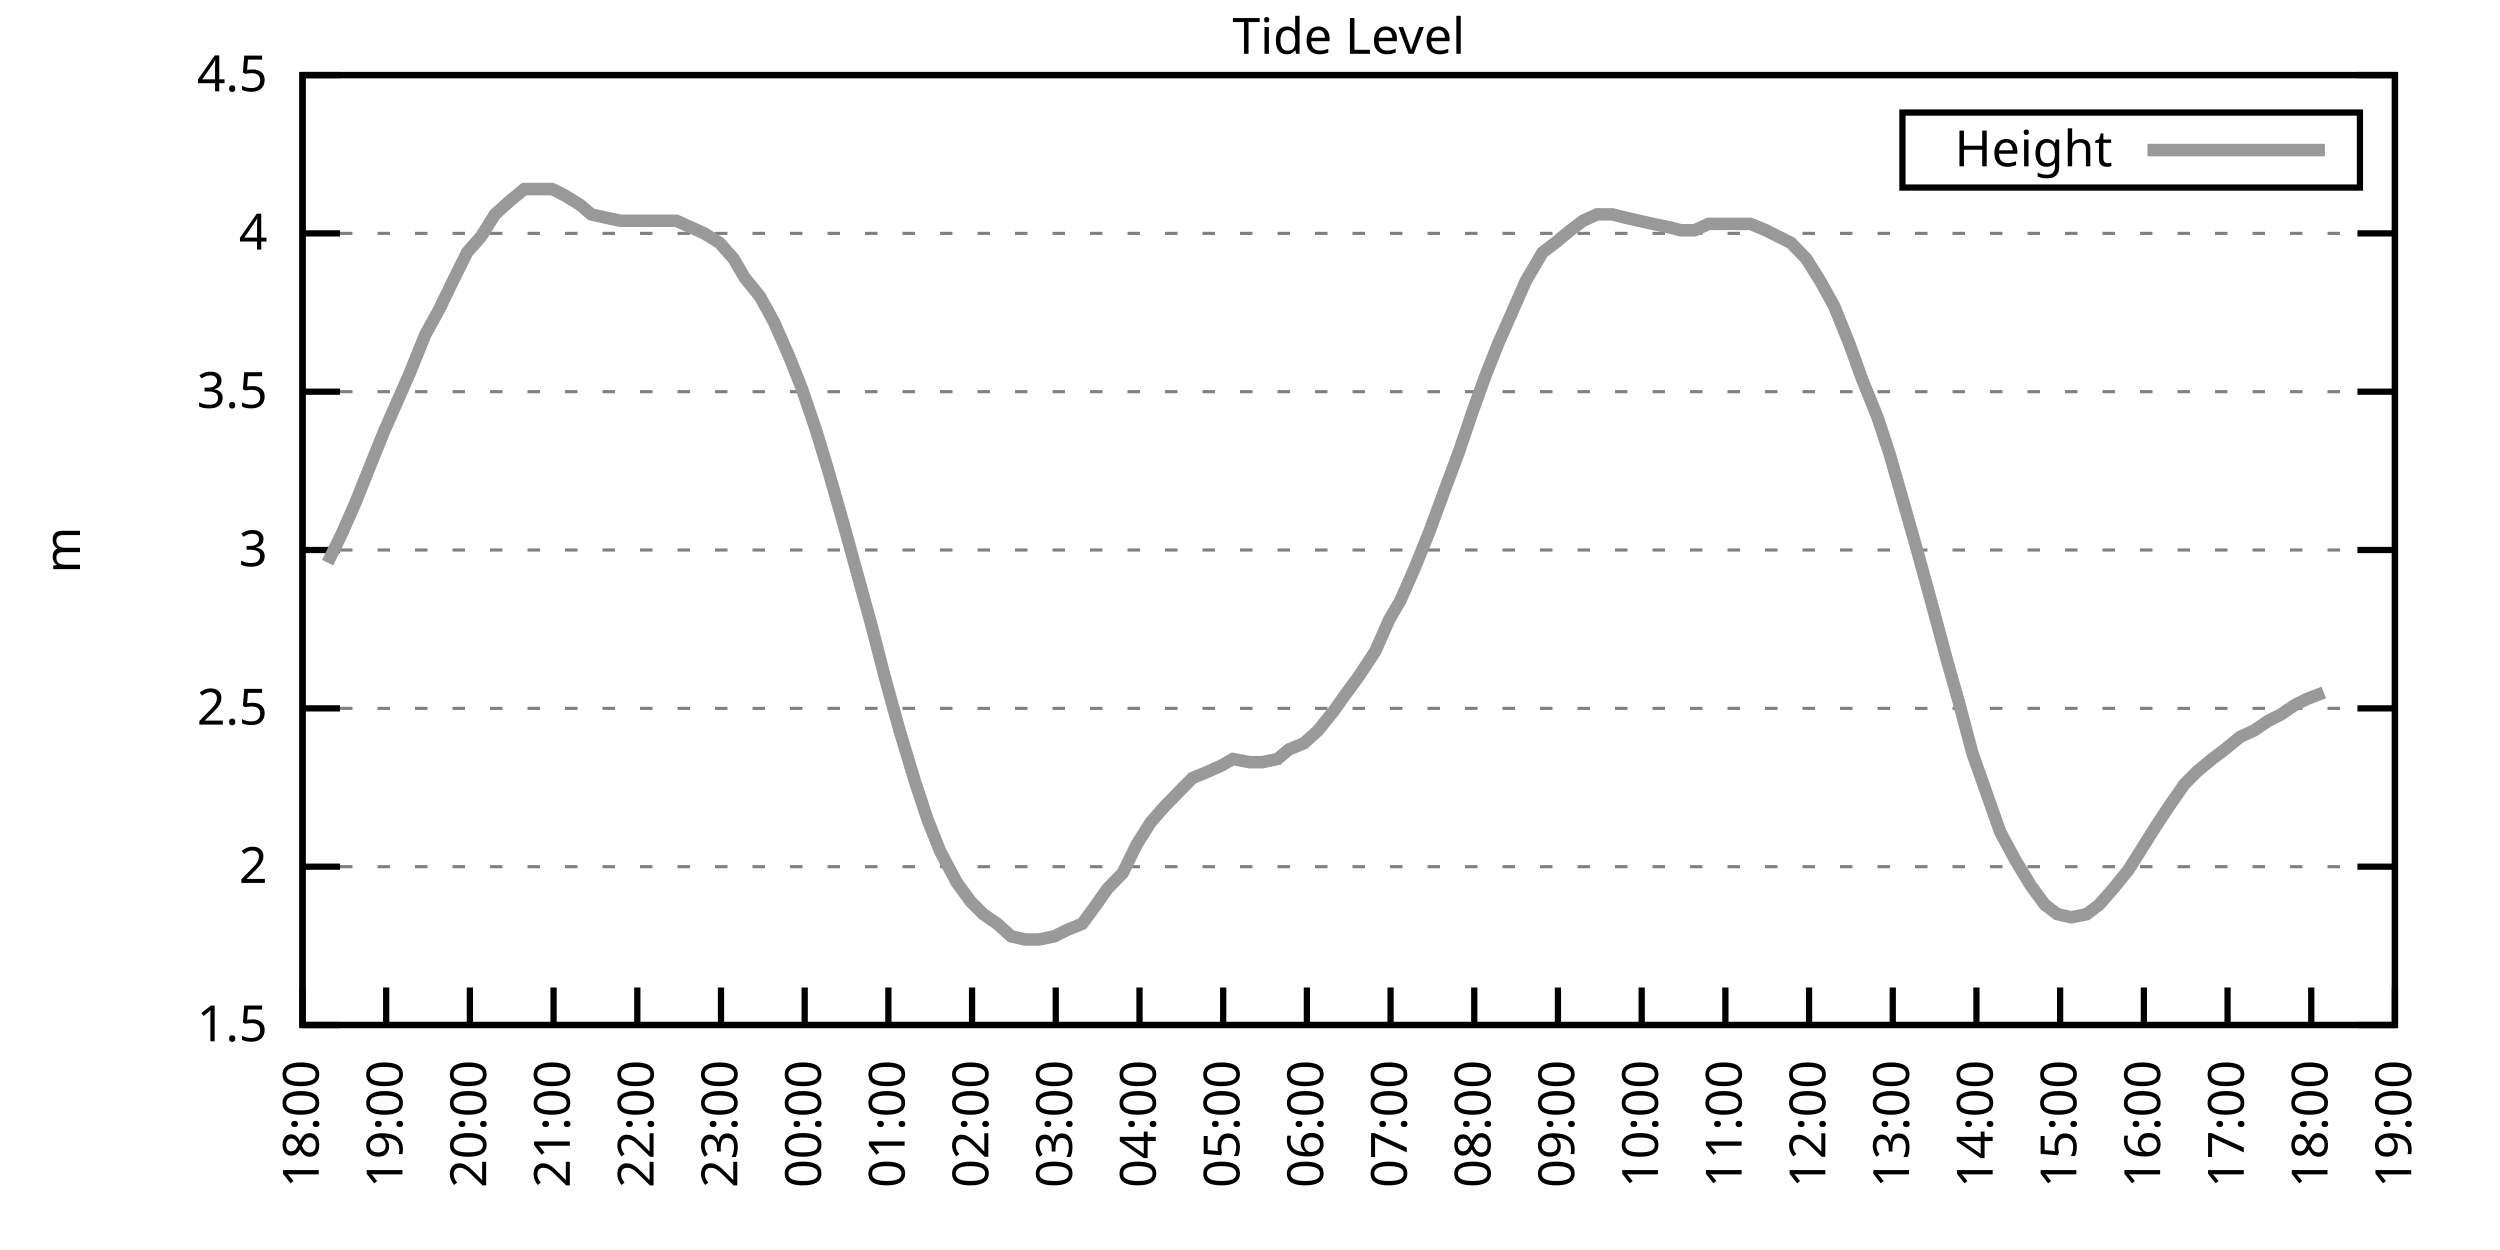
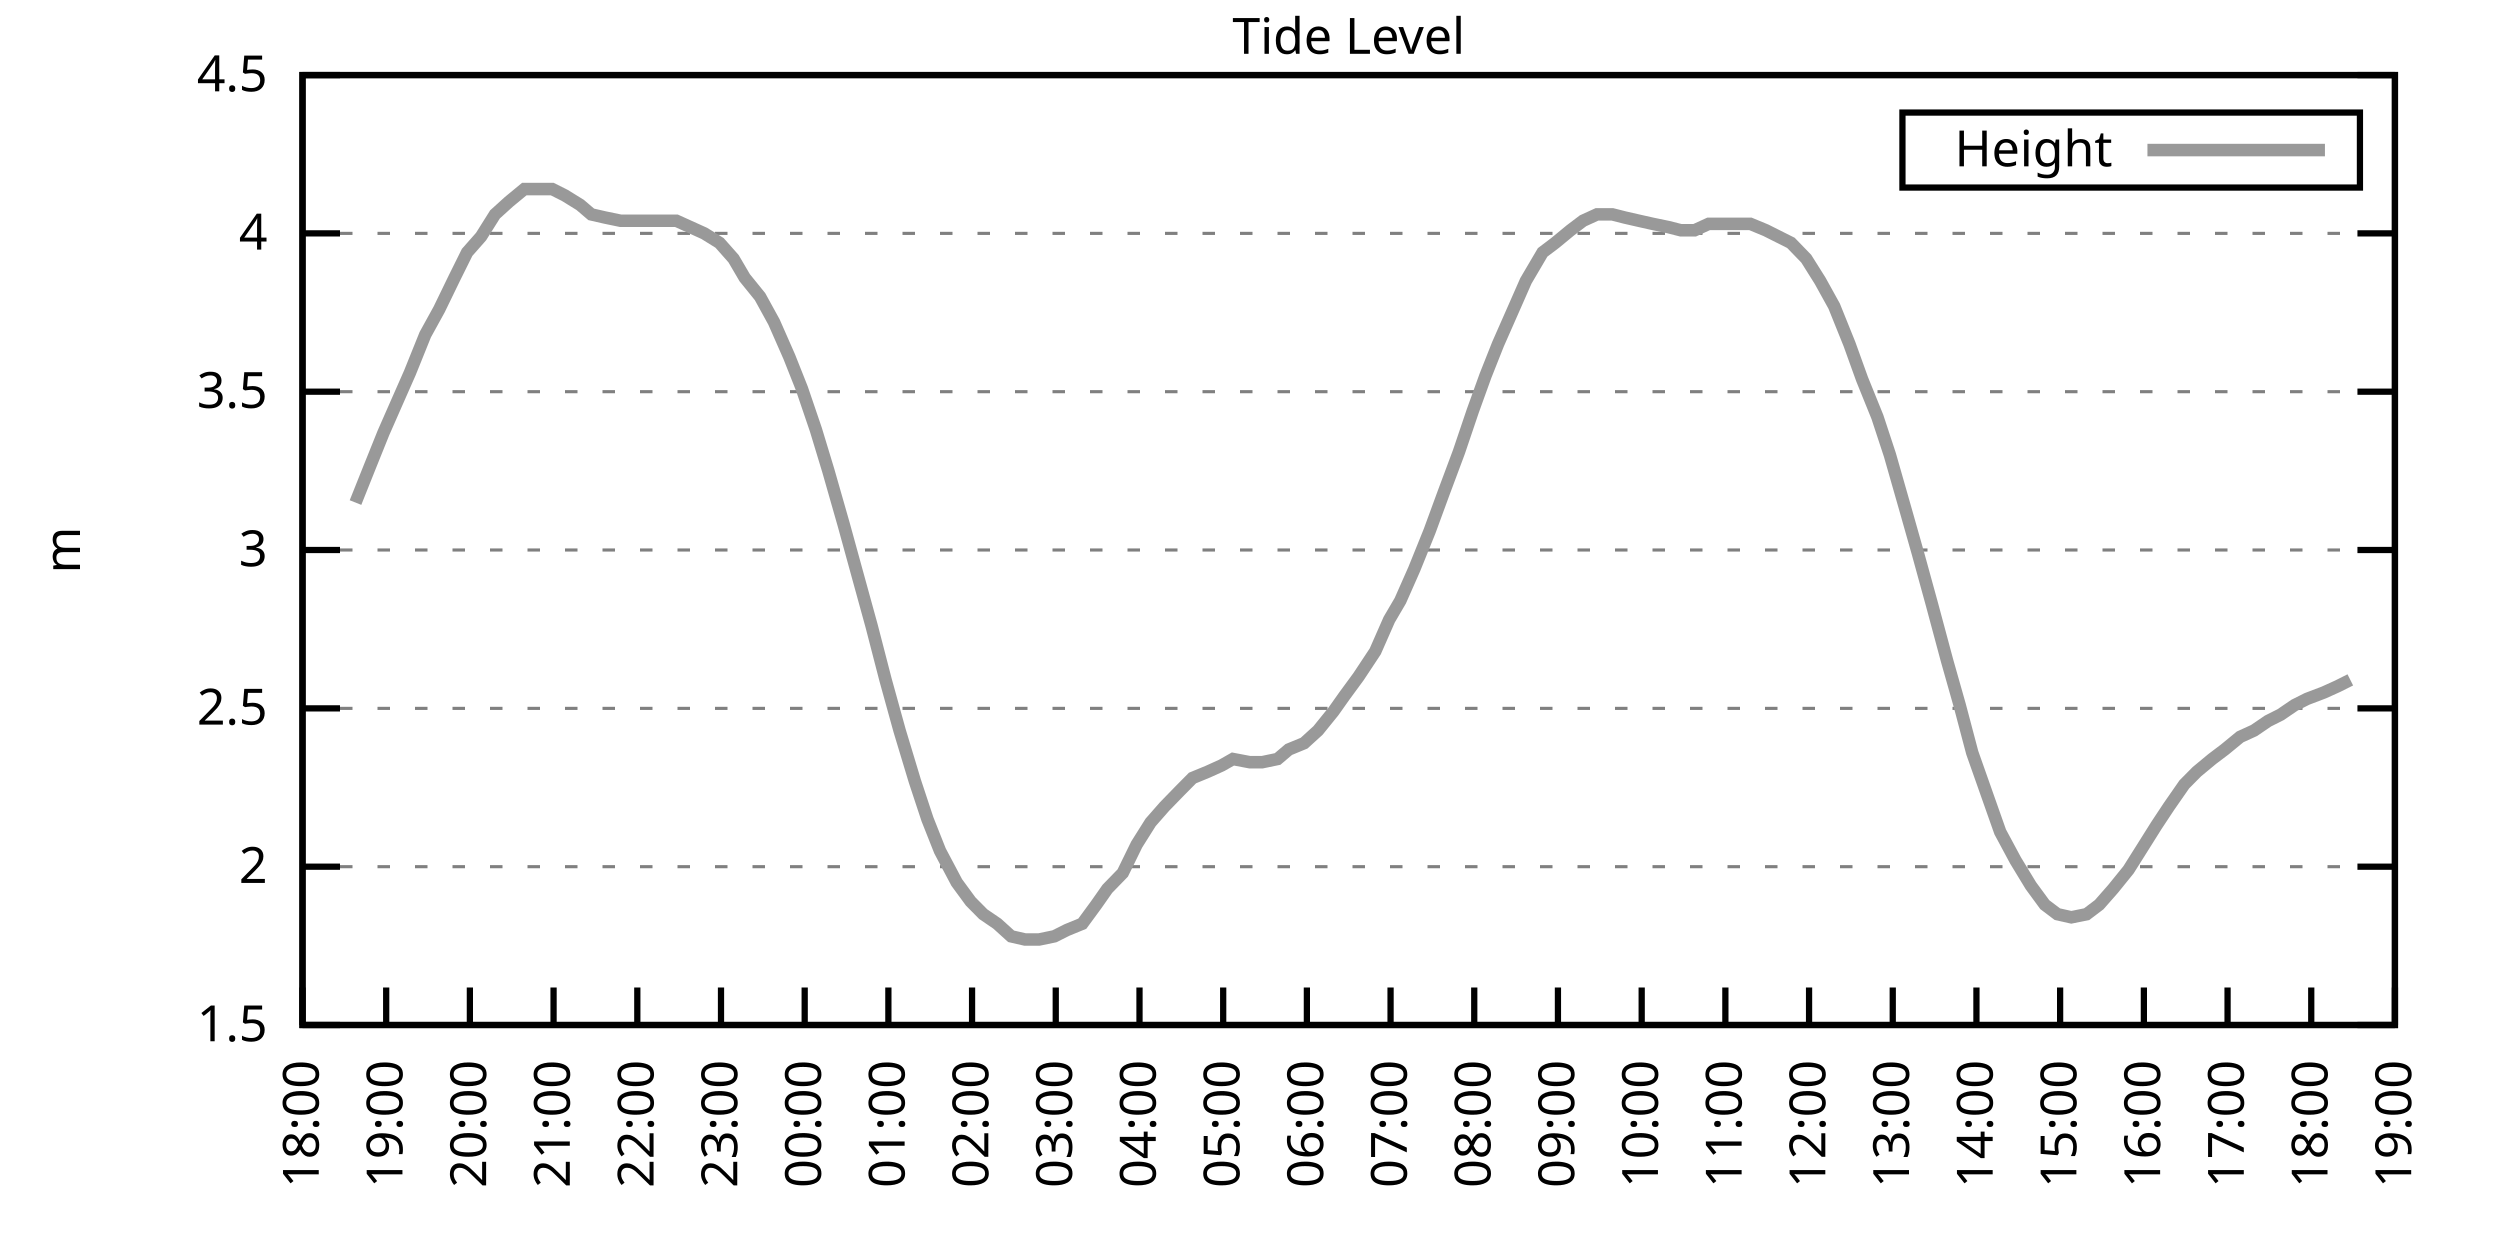
<svg xmlns="http://www.w3.org/2000/svg" xmlns:xlink="http://www.w3.org/1999/xlink" width="400" height="200" viewBox="0 0 400 200">
  <g id="gnuplot_canvas">
    <rect x="0" y="0" width="400" height="200" fill="none" />
    <defs>
      <circle id="gpDot" r="0.5" stroke-width="0.5" stroke="currentColor" />
      <path id="gpPt0" stroke-width="0.333" stroke="currentColor" d="M-1,0 h2 M0,-1 v2" />
      <path id="gpPt1" stroke-width="0.333" stroke="currentColor" d="M-1,-1 L1,1 M1,-1 L-1,1" />
      <path id="gpPt2" stroke-width="0.333" stroke="currentColor" d="M-1,0 L1,0 M0,-1 L0,1 M-1,-1 L1,1 M-1,1 L1,-1" />
      <rect id="gpPt3" stroke-width="0.333" stroke="currentColor" x="-1" y="-1" width="2" height="2" />
      <rect id="gpPt4" stroke-width="0.333" stroke="currentColor" fill="currentColor" x="-1" y="-1" width="2" height="2" />
      <circle id="gpPt5" stroke-width="0.333" stroke="currentColor" cx="0" cy="0" r="1" />
      <use xlink:href="#gpPt5" id="gpPt6" fill="currentColor" stroke="none" />
      <path id="gpPt7" stroke-width="0.333" stroke="currentColor" d="M0,-1.33 L-1.33,0.67 L1.33,0.67 z" />
      <use xlink:href="#gpPt7" id="gpPt8" fill="currentColor" stroke="none" />
      <use xlink:href="#gpPt7" id="gpPt9" stroke="currentColor" transform="rotate(180)" />
      <use xlink:href="#gpPt9" id="gpPt10" fill="currentColor" stroke="none" />
      <use xlink:href="#gpPt3" id="gpPt11" stroke="currentColor" transform="rotate(45)" />
      <use xlink:href="#gpPt11" id="gpPt12" fill="currentColor" stroke="none" />
      <path id="gpPt13" stroke-width="0.333" stroke="currentColor" d="M0,1.330 L1.265,0.411 L0.782,-1.067 L-0.782,-1.076 L-1.265,0.411 z" />
      <use xlink:href="#gpPt13" id="gpPt14" fill="currentColor" stroke="none" />
      <filter id="textbox" filterUnits="objectBoundingBox" x="0" y="0" height="1" width="1">
        <feFlood flood-color="white" flood-opacity="1" result="bgnd" />
        <feComposite in="SourceGraphic" in2="bgnd" operator="atop" />
      </filter>
      <filter id="greybox" filterUnits="objectBoundingBox" x="0" y="0" height="1" width="1">
        <feFlood flood-color="lightgrey" flood-opacity="1" result="grey" />
        <feComposite in="SourceGraphic" in2="grey" operator="atop" />
      </filter>
    </defs>
    <g fill="none" color="white" stroke="currentColor" stroke-width="1.00" stroke-linecap="butt" stroke-linejoin="miter">
</g>
    <g fill="none" color="black" stroke="currentColor" stroke-width="1.00" stroke-linecap="butt" stroke-linejoin="miter">
      <g stroke="none" shape-rendering="crispEdges">
        <polygon fill="rgb(255, 255, 255)" points="48.40,164.00 383.18,164.00 383.18,12.02 48.40,12.02 " />
      </g>
    </g>
    <g fill="none" color="black" stroke="currentColor" stroke-width="1.00" stroke-linecap="butt" stroke-linejoin="miter">
</g>
    <g fill="none" color="black" stroke="black" stroke-width="0.50" stroke-linecap="butt" stroke-linejoin="miter">
</g>
    <g fill="none" color="gray" stroke="currentColor" stroke-width="0.50" stroke-linecap="butt" stroke-linejoin="miter">
      <path stroke="gray" stroke-dasharray="2,4" class="gridline" d="M48.40,164.00 L383.19,164.00  " />
    </g>
    <g fill="none" color="gray" stroke="gray" stroke-width="1.00" stroke-linecap="butt" stroke-linejoin="miter">
</g>
    <g fill="none" color="black" stroke="currentColor" stroke-width="1.00" stroke-linecap="butt" stroke-linejoin="miter">
      <path stroke="black" d="M48.40,164.00 L54.40,164.00 M383.19,164.00 L377.19,164.00  " />
      <g transform="translate(42.80,166.60)" stroke="none" fill="black" font-family="Sans" font-size="8.00" text-anchor="end">
        <text>
          <tspan font-family="Sans"> 1.5</tspan>
        </text>
      </g>
    </g>
    <g fill="none" color="black" stroke="currentColor" stroke-width="1.00" stroke-linecap="butt" stroke-linejoin="miter">
</g>
    <g fill="none" color="black" stroke="black" stroke-width="0.50" stroke-linecap="butt" stroke-linejoin="miter">
</g>
    <g fill="none" color="gray" stroke="currentColor" stroke-width="0.50" stroke-linecap="butt" stroke-linejoin="miter">
      <path stroke="gray" stroke-dasharray="2,4" class="gridline" d="M48.40,138.67 L383.19,138.67  " />
    </g>
    <g fill="none" color="gray" stroke="gray" stroke-width="1.00" stroke-linecap="butt" stroke-linejoin="miter">
</g>
    <g fill="none" color="black" stroke="currentColor" stroke-width="1.00" stroke-linecap="butt" stroke-linejoin="miter">
      <path stroke="black" d="M48.40,138.67 L54.40,138.67 M383.19,138.67 L377.19,138.67  " />
      <g transform="translate(42.80,141.27)" stroke="none" fill="black" font-family="Sans" font-size="8.00" text-anchor="end">
        <text>
          <tspan font-family="Sans"> 2</tspan>
        </text>
      </g>
    </g>
    <g fill="none" color="black" stroke="currentColor" stroke-width="1.00" stroke-linecap="butt" stroke-linejoin="miter">
</g>
    <g fill="none" color="black" stroke="black" stroke-width="0.50" stroke-linecap="butt" stroke-linejoin="miter">
</g>
    <g fill="none" color="gray" stroke="currentColor" stroke-width="0.50" stroke-linecap="butt" stroke-linejoin="miter">
      <path stroke="gray" stroke-dasharray="2,4" class="gridline" d="M48.40,113.34 L383.19,113.34  " />
    </g>
    <g fill="none" color="gray" stroke="gray" stroke-width="1.00" stroke-linecap="butt" stroke-linejoin="miter">
</g>
    <g fill="none" color="black" stroke="currentColor" stroke-width="1.00" stroke-linecap="butt" stroke-linejoin="miter">
      <path stroke="black" d="M48.40,113.34 L54.40,113.34 M383.19,113.34 L377.19,113.34  " />
      <g transform="translate(42.80,115.94)" stroke="none" fill="black" font-family="Sans" font-size="8.00" text-anchor="end">
        <text>
          <tspan font-family="Sans"> 2.5</tspan>
        </text>
      </g>
    </g>
    <g fill="none" color="black" stroke="currentColor" stroke-width="1.00" stroke-linecap="butt" stroke-linejoin="miter">
</g>
    <g fill="none" color="black" stroke="black" stroke-width="0.50" stroke-linecap="butt" stroke-linejoin="miter">
</g>
    <g fill="none" color="gray" stroke="currentColor" stroke-width="0.50" stroke-linecap="butt" stroke-linejoin="miter">
      <path stroke="gray" stroke-dasharray="2,4" class="gridline" d="M48.40,88.00 L383.19,88.00  " />
    </g>
    <g fill="none" color="gray" stroke="gray" stroke-width="1.00" stroke-linecap="butt" stroke-linejoin="miter">
</g>
    <g fill="none" color="black" stroke="currentColor" stroke-width="1.00" stroke-linecap="butt" stroke-linejoin="miter">
      <path stroke="black" d="M48.40,88.00 L54.40,88.00 M383.19,88.00 L377.19,88.00  " />
      <g transform="translate(42.80,90.60)" stroke="none" fill="black" font-family="Sans" font-size="8.00" text-anchor="end">
        <text>
          <tspan font-family="Sans"> 3</tspan>
        </text>
      </g>
    </g>
    <g fill="none" color="black" stroke="currentColor" stroke-width="1.00" stroke-linecap="butt" stroke-linejoin="miter">
</g>
    <g fill="none" color="black" stroke="black" stroke-width="0.50" stroke-linecap="butt" stroke-linejoin="miter">
</g>
    <g fill="none" color="gray" stroke="currentColor" stroke-width="0.50" stroke-linecap="butt" stroke-linejoin="miter">
      <path stroke="gray" stroke-dasharray="2,4" class="gridline" d="M48.40,62.67 L383.19,62.67  " />
    </g>
    <g fill="none" color="gray" stroke="gray" stroke-width="1.00" stroke-linecap="butt" stroke-linejoin="miter">
</g>
    <g fill="none" color="black" stroke="currentColor" stroke-width="1.00" stroke-linecap="butt" stroke-linejoin="miter">
      <path stroke="black" d="M48.40,62.67 L54.40,62.67 M383.19,62.67 L377.19,62.67  " />
      <g transform="translate(42.80,65.27)" stroke="none" fill="black" font-family="Sans" font-size="8.00" text-anchor="end">
        <text>
          <tspan font-family="Sans"> 3.5</tspan>
        </text>
      </g>
    </g>
    <g fill="none" color="black" stroke="currentColor" stroke-width="1.00" stroke-linecap="butt" stroke-linejoin="miter">
</g>
    <g fill="none" color="black" stroke="black" stroke-width="0.50" stroke-linecap="butt" stroke-linejoin="miter">
</g>
    <g fill="none" color="gray" stroke="currentColor" stroke-width="0.50" stroke-linecap="butt" stroke-linejoin="miter">
      <path stroke="gray" stroke-dasharray="2,4" class="gridline" d="M48.40,37.34 L383.19,37.34  " />
    </g>
    <g fill="none" color="gray" stroke="gray" stroke-width="1.00" stroke-linecap="butt" stroke-linejoin="miter">
</g>
    <g fill="none" color="black" stroke="currentColor" stroke-width="1.00" stroke-linecap="butt" stroke-linejoin="miter">
      <path stroke="black" d="M48.40,37.34 L54.40,37.34 M383.19,37.34 L377.19,37.34  " />
      <g transform="translate(42.80,39.94)" stroke="none" fill="black" font-family="Sans" font-size="8.00" text-anchor="end">
        <text>
          <tspan font-family="Sans"> 4</tspan>
        </text>
      </g>
    </g>
    <g fill="none" color="black" stroke="currentColor" stroke-width="1.00" stroke-linecap="butt" stroke-linejoin="miter">
</g>
    <g fill="none" color="black" stroke="black" stroke-width="0.50" stroke-linecap="butt" stroke-linejoin="miter">
</g>
    <g fill="none" color="gray" stroke="currentColor" stroke-width="0.50" stroke-linecap="butt" stroke-linejoin="miter">
      <path stroke="gray" stroke-dasharray="2,4" class="gridline" d="M48.40,12.01 L383.19,12.01  " />
    </g>
    <g fill="none" color="gray" stroke="gray" stroke-width="1.00" stroke-linecap="butt" stroke-linejoin="miter">
</g>
    <g fill="none" color="black" stroke="currentColor" stroke-width="1.00" stroke-linecap="butt" stroke-linejoin="miter">
      <path stroke="black" d="M48.40,12.01 L54.40,12.01 M383.19,12.01 L377.19,12.01  " />
      <g transform="translate(42.80,14.61)" stroke="none" fill="black" font-family="Sans" font-size="8.00" text-anchor="end">
        <text>
          <tspan font-family="Sans"> 4.5</tspan>
        </text>
      </g>
    </g>
    <g fill="none" color="black" stroke="currentColor" stroke-width="1.00" stroke-linecap="butt" stroke-linejoin="miter">
      <path stroke="black" d="M48.40,164.00 L48.40,158.00  " />
      <g transform="translate(51.00,169.60) rotate(270.00)" stroke="none" fill="black" font-family="Sans" font-size="8.00" text-anchor="end">
        <text>
          <tspan font-family="Sans">18:00</tspan>
        </text>
      </g>
    </g>
    <g fill="none" color="black" stroke="currentColor" stroke-width="1.00" stroke-linecap="butt" stroke-linejoin="miter">
      <path stroke="black" d="M61.79,164.00 L61.79,158.00  " />
      <g transform="translate(64.39,169.60) rotate(270.00)" stroke="none" fill="black" font-family="Sans" font-size="8.00" text-anchor="end">
        <text>
          <tspan font-family="Sans">19:00</tspan>
        </text>
      </g>
    </g>
    <g fill="none" color="black" stroke="currentColor" stroke-width="1.00" stroke-linecap="butt" stroke-linejoin="miter">
      <path stroke="black" d="M75.18,164.00 L75.18,158.00  " />
      <g transform="translate(77.78,169.60) rotate(270.00)" stroke="none" fill="black" font-family="Sans" font-size="8.00" text-anchor="end">
        <text>
          <tspan font-family="Sans">20:00</tspan>
        </text>
      </g>
    </g>
    <g fill="none" color="black" stroke="currentColor" stroke-width="1.00" stroke-linecap="butt" stroke-linejoin="miter">
      <path stroke="black" d="M88.57,164.00 L88.57,158.00  " />
      <g transform="translate(91.17,169.60) rotate(270.00)" stroke="none" fill="black" font-family="Sans" font-size="8.00" text-anchor="end">
        <text>
          <tspan font-family="Sans">21:00</tspan>
        </text>
      </g>
    </g>
    <g fill="none" color="black" stroke="currentColor" stroke-width="1.00" stroke-linecap="butt" stroke-linejoin="miter">
      <path stroke="black" d="M101.97,164.00 L101.97,158.00  " />
      <g transform="translate(104.57,169.60) rotate(270.00)" stroke="none" fill="black" font-family="Sans" font-size="8.00" text-anchor="end">
        <text>
          <tspan font-family="Sans">22:00</tspan>
        </text>
      </g>
    </g>
    <g fill="none" color="black" stroke="currentColor" stroke-width="1.00" stroke-linecap="butt" stroke-linejoin="miter">
      <path stroke="black" d="M115.36,164.00 L115.36,158.00  " />
      <g transform="translate(117.96,169.60) rotate(270.00)" stroke="none" fill="black" font-family="Sans" font-size="8.00" text-anchor="end">
        <text>
          <tspan font-family="Sans">23:00</tspan>
        </text>
      </g>
    </g>
    <g fill="none" color="black" stroke="currentColor" stroke-width="1.00" stroke-linecap="butt" stroke-linejoin="miter">
      <path stroke="black" d="M128.75,164.00 L128.75,158.00  " />
      <g transform="translate(131.35,169.60) rotate(270.00)" stroke="none" fill="black" font-family="Sans" font-size="8.00" text-anchor="end">
        <text>
          <tspan font-family="Sans">00:00</tspan>
        </text>
      </g>
    </g>
    <g fill="none" color="black" stroke="currentColor" stroke-width="1.00" stroke-linecap="butt" stroke-linejoin="miter">
      <path stroke="black" d="M142.14,164.00 L142.14,158.00  " />
      <g transform="translate(144.74,169.60) rotate(270.00)" stroke="none" fill="black" font-family="Sans" font-size="8.00" text-anchor="end">
        <text>
          <tspan font-family="Sans">01:00</tspan>
        </text>
      </g>
    </g>
    <g fill="none" color="black" stroke="currentColor" stroke-width="1.00" stroke-linecap="butt" stroke-linejoin="miter">
      <path stroke="black" d="M155.53,164.00 L155.53,158.00  " />
      <g transform="translate(158.13,169.60) rotate(270.00)" stroke="none" fill="black" font-family="Sans" font-size="8.00" text-anchor="end">
        <text>
          <tspan font-family="Sans">02:00</tspan>
        </text>
      </g>
    </g>
    <g fill="none" color="black" stroke="currentColor" stroke-width="1.00" stroke-linecap="butt" stroke-linejoin="miter">
      <path stroke="black" d="M168.92,164.00 L168.92,158.00  " />
      <g transform="translate(171.52,169.60) rotate(270.00)" stroke="none" fill="black" font-family="Sans" font-size="8.00" text-anchor="end">
        <text>
          <tspan font-family="Sans">03:00</tspan>
        </text>
      </g>
    </g>
    <g fill="none" color="black" stroke="currentColor" stroke-width="1.00" stroke-linecap="butt" stroke-linejoin="miter">
      <path stroke="black" d="M182.32,164.00 L182.32,158.00  " />
      <g transform="translate(184.92,169.60) rotate(270.00)" stroke="none" fill="black" font-family="Sans" font-size="8.00" text-anchor="end">
        <text>
          <tspan font-family="Sans">04:00</tspan>
        </text>
      </g>
    </g>
    <g fill="none" color="black" stroke="currentColor" stroke-width="1.00" stroke-linecap="butt" stroke-linejoin="miter">
      <path stroke="black" d="M195.71,164.00 L195.71,158.00  " />
      <g transform="translate(198.31,169.60) rotate(270.00)" stroke="none" fill="black" font-family="Sans" font-size="8.00" text-anchor="end">
        <text>
          <tspan font-family="Sans">05:00</tspan>
        </text>
      </g>
    </g>
    <g fill="none" color="black" stroke="currentColor" stroke-width="1.00" stroke-linecap="butt" stroke-linejoin="miter">
      <path stroke="black" d="M209.10,164.00 L209.10,158.00  " />
      <g transform="translate(211.70,169.60) rotate(270.00)" stroke="none" fill="black" font-family="Sans" font-size="8.00" text-anchor="end">
        <text>
          <tspan font-family="Sans">06:00</tspan>
        </text>
      </g>
    </g>
    <g fill="none" color="black" stroke="currentColor" stroke-width="1.00" stroke-linecap="butt" stroke-linejoin="miter">
      <path stroke="black" d="M222.49,164.00 L222.49,158.00  " />
      <g transform="translate(225.09,169.60) rotate(270.00)" stroke="none" fill="black" font-family="Sans" font-size="8.00" text-anchor="end">
        <text>
          <tspan font-family="Sans">07:00</tspan>
        </text>
      </g>
    </g>
    <g fill="none" color="black" stroke="currentColor" stroke-width="1.00" stroke-linecap="butt" stroke-linejoin="miter">
      <path stroke="black" d="M235.88,164.00 L235.88,158.00  " />
      <g transform="translate(238.48,169.60) rotate(270.00)" stroke="none" fill="black" font-family="Sans" font-size="8.00" text-anchor="end">
        <text>
          <tspan font-family="Sans">08:00</tspan>
        </text>
      </g>
    </g>
    <g fill="none" color="black" stroke="currentColor" stroke-width="1.00" stroke-linecap="butt" stroke-linejoin="miter">
      <path stroke="black" d="M249.27,164.00 L249.27,158.00  " />
      <g transform="translate(251.87,169.60) rotate(270.00)" stroke="none" fill="black" font-family="Sans" font-size="8.00" text-anchor="end">
        <text>
          <tspan font-family="Sans">09:00</tspan>
        </text>
      </g>
    </g>
    <g fill="none" color="black" stroke="currentColor" stroke-width="1.00" stroke-linecap="butt" stroke-linejoin="miter">
      <path stroke="black" d="M262.67,164.00 L262.67,158.00  " />
      <g transform="translate(265.27,169.60) rotate(270.00)" stroke="none" fill="black" font-family="Sans" font-size="8.00" text-anchor="end">
        <text>
          <tspan font-family="Sans">10:00</tspan>
        </text>
      </g>
    </g>
    <g fill="none" color="black" stroke="currentColor" stroke-width="1.00" stroke-linecap="butt" stroke-linejoin="miter">
      <path stroke="black" d="M276.06,164.00 L276.06,158.00  " />
      <g transform="translate(278.66,169.60) rotate(270.00)" stroke="none" fill="black" font-family="Sans" font-size="8.00" text-anchor="end">
        <text>
          <tspan font-family="Sans">11:00</tspan>
        </text>
      </g>
    </g>
    <g fill="none" color="black" stroke="currentColor" stroke-width="1.00" stroke-linecap="butt" stroke-linejoin="miter">
      <path stroke="black" d="M289.45,164.00 L289.45,158.00  " />
      <g transform="translate(292.05,169.60) rotate(270.00)" stroke="none" fill="black" font-family="Sans" font-size="8.00" text-anchor="end">
        <text>
          <tspan font-family="Sans">12:00</tspan>
        </text>
      </g>
    </g>
    <g fill="none" color="black" stroke="currentColor" stroke-width="1.00" stroke-linecap="butt" stroke-linejoin="miter">
      <path stroke="black" d="M302.84,164.00 L302.84,158.00  " />
      <g transform="translate(305.44,169.60) rotate(270.00)" stroke="none" fill="black" font-family="Sans" font-size="8.00" text-anchor="end">
        <text>
          <tspan font-family="Sans">13:00</tspan>
        </text>
      </g>
    </g>
    <g fill="none" color="black" stroke="currentColor" stroke-width="1.00" stroke-linecap="butt" stroke-linejoin="miter">
      <path stroke="black" d="M316.23,164.00 L316.23,158.00  " />
      <g transform="translate(318.83,169.60) rotate(270.00)" stroke="none" fill="black" font-family="Sans" font-size="8.00" text-anchor="end">
        <text>
          <tspan font-family="Sans">14:00</tspan>
        </text>
      </g>
    </g>
    <g fill="none" color="black" stroke="currentColor" stroke-width="1.00" stroke-linecap="butt" stroke-linejoin="miter">
      <path stroke="black" d="M329.62,164.00 L329.62,158.00  " />
      <g transform="translate(332.22,169.60) rotate(270.00)" stroke="none" fill="black" font-family="Sans" font-size="8.00" text-anchor="end">
        <text>
          <tspan font-family="Sans">15:00</tspan>
        </text>
      </g>
    </g>
    <g fill="none" color="black" stroke="currentColor" stroke-width="1.00" stroke-linecap="butt" stroke-linejoin="miter">
      <path stroke="black" d="M343.02,164.00 L343.02,158.00  " />
      <g transform="translate(345.62,169.60) rotate(270.00)" stroke="none" fill="black" font-family="Sans" font-size="8.00" text-anchor="end">
        <text>
          <tspan font-family="Sans">16:00</tspan>
        </text>
      </g>
    </g>
    <g fill="none" color="black" stroke="currentColor" stroke-width="1.00" stroke-linecap="butt" stroke-linejoin="miter">
      <path stroke="black" d="M356.41,164.00 L356.41,158.00  " />
      <g transform="translate(359.01,169.60) rotate(270.00)" stroke="none" fill="black" font-family="Sans" font-size="8.00" text-anchor="end">
        <text>
          <tspan font-family="Sans">17:00</tspan>
        </text>
      </g>
    </g>
    <g fill="none" color="black" stroke="currentColor" stroke-width="1.00" stroke-linecap="butt" stroke-linejoin="miter">
      <path stroke="black" d="M369.80,164.00 L369.80,158.00  " />
      <g transform="translate(372.40,169.60) rotate(270.00)" stroke="none" fill="black" font-family="Sans" font-size="8.00" text-anchor="end">
        <text>
          <tspan font-family="Sans">18:00</tspan>
        </text>
      </g>
    </g>
    <g fill="none" color="black" stroke="currentColor" stroke-width="1.00" stroke-linecap="butt" stroke-linejoin="miter">
      <path stroke="black" d="M383.19,164.00 L383.19,158.00  " />
      <g transform="translate(385.79,169.60) rotate(270.00)" stroke="none" fill="black" font-family="Sans" font-size="8.00" text-anchor="end">
        <text>
          <tspan font-family="Sans">19:00</tspan>
        </text>
      </g>
    </g>
    <g fill="none" color="black" stroke="currentColor" stroke-width="1.00" stroke-linecap="butt" stroke-linejoin="miter">
</g>
    <g fill="none" color="black" stroke="currentColor" stroke-width="1.00" stroke-linecap="butt" stroke-linejoin="miter">
      <path stroke="black" d="M48.40,12.01 L48.40,164.00 L383.19,164.00 L383.19,12.01 L48.40,12.01 Z  " />
    </g>
    <g fill="none" color="black" stroke="currentColor" stroke-width="1.00" stroke-linecap="butt" stroke-linejoin="miter">
</g>
    <g fill="none" color="black" stroke="currentColor" stroke-width="1.00" stroke-linecap="butt" stroke-linejoin="miter">
      <path stroke="black" d="M304.39,30.01 L304.39,18.01 L377.59,18.01 L377.59,30.01 L304.39,30.01 Z  " />
    </g>
    <g id="Tide_level_plot_1">
      <g fill="none" color="white" stroke="black" stroke-width="2.00" stroke-linecap="butt" stroke-linejoin="miter">
</g>
      <g fill="none" color="black" stroke="currentColor" stroke-width="2.00" stroke-linecap="butt" stroke-linejoin="miter">
        <g transform="translate(337.99,26.61)" stroke="none" fill="black" font-family="Sans" font-size="8.00" text-anchor="end">
          <text>
            <tspan font-family="Sans">Height</tspan>
          </text>
        </g>
      </g>
      <g fill="none" color="black" stroke="currentColor" stroke-width="2.00" stroke-linecap="butt" stroke-linejoin="miter">
-         <path stroke="rgb(153, 153, 153)" d="M343.59,24.01 L371.99,24.01 M52.42,90.03 L54.65,85.47 L56.88,80.41 L59.11,74.83 L61.35,69.26 L63.58,64.19   L65.59,59.63 L68.04,53.55 L70.27,49.50 L72.73,44.43 L74.74,40.38 L76.97,37.85 L79.20,34.30 L81.43,32.28   L83.89,30.25 L86.12,30.25 L88.35,30.25 L90.36,31.26 L92.82,32.78 L94.60,34.30 L96.83,34.81 L99.29,35.32   L101.52,35.32 L103.98,35.32 L106.21,35.32 L108.22,35.32 L110.45,36.33 L112.68,37.34 L115.13,38.86 L117.37,41.39   L119.15,44.43 L121.61,47.47 L123.84,51.53 L126.29,57.10 L128.30,62.17 L130.54,68.75 L132.54,75.34 L135.00,83.95   L137.23,92.06 L139.46,100.16 L141.69,108.78 L143.93,116.88 L146.38,124.99 L148.39,131.07 L150.40,136.14 L153.08,141.20   L155.31,144.24 L157.32,146.27 L159.55,147.79 L161.78,149.81 L164.01,150.32 L166.25,150.32 L168.70,149.81 L170.71,148.80   L173.17,147.79 L175.40,144.75 L177.18,142.21 L179.64,139.68 L181.87,135.12 L184.10,131.58 L186.33,129.04 L188.79,126.51   L190.80,124.48 L193.25,123.47 L195.48,122.46 L197.27,121.44 L199.95,121.95 L201.96,121.95 L204.41,121.44 L206.20,119.92   L208.65,118.91 L210.88,116.88 L213.34,113.84 L215.13,111.31 L217.36,108.27 L220.04,104.22 L222.27,99.15 L224.05,96.11   L226.29,91.04 L228.74,84.97 L230.97,78.89 L233.43,72.30 L235.66,65.71 L237.67,60.14 L239.68,55.07 L242.36,48.99   L244.14,44.94 L246.82,40.38 L248.83,38.86 L251.28,36.84 L253.29,35.32 L255.52,34.30 L257.98,34.30 L259.99,34.81   L262.22,35.32 L264.45,35.82 L266.91,36.33 L268.92,36.84 L271.15,36.84 L273.38,35.82 L275.83,35.82 L277.84,35.82   L280.07,35.82 L282.53,36.84 L284.54,37.85 L286.55,38.86 L289.00,41.39 L291.23,44.94 L293.47,48.99 L295.92,55.07   L297.93,60.65 L300.39,66.73 L302.39,72.81 L304.85,81.42 L306.86,88.51 L309.09,96.62 L311.54,105.74 L313.55,112.83   L315.56,120.43 L318.24,128.03 L320.03,133.10 L322.48,137.66 L324.94,141.71 L327.17,144.75 L329.18,146.27 L331.41,146.77   L333.86,146.27 L335.87,144.75 L338.10,142.21 L340.56,139.17 L342.79,135.63 L345.02,132.08 L347.03,129.04 L349.49,125.50   L351.50,123.47 L353.95,121.44 L355.96,119.92 L358.42,117.90 L360.65,116.88 L362.88,115.36 L364.89,114.35 L367.12,112.83   L369.13,111.82 L371.81,110.80  " />
+         <path stroke="rgb(153, 153, 153)" d="M343.59,24.01 L371.99,24.01 M56.88,80.41 L59.11,74.83 L61.35,69.26 L63.58,64.19 L65.59,59.63 L68.04,53.55   L70.27,49.50 L72.73,44.43 L74.74,40.38 L76.97,37.85 L79.20,34.30 L81.43,32.28 L83.89,30.25 L86.12,30.25   L88.35,30.25 L90.36,31.26 L92.82,32.78 L94.60,34.30 L96.83,34.81 L99.29,35.32 L101.52,35.32 L103.98,35.32   L106.21,35.32 L108.22,35.32 L110.45,36.33 L112.68,37.34 L115.13,38.86 L117.37,41.39 L119.15,44.43 L121.61,47.47   L123.84,51.53 L126.29,57.10 L128.30,62.17 L130.54,68.75 L132.54,75.34 L135.00,83.95 L137.23,92.06 L139.46,100.16   L141.69,108.78 L143.93,116.88 L146.38,124.99 L148.39,131.07 L150.40,136.14 L153.08,141.20 L155.31,144.24 L157.32,146.27   L159.55,147.79 L161.78,149.81 L164.01,150.32 L166.25,150.32 L168.70,149.81 L170.71,148.80 L173.17,147.79 L175.40,144.75   L177.18,142.21 L179.64,139.68 L181.87,135.12 L184.10,131.58 L186.33,129.04 L188.79,126.51 L190.80,124.48 L193.25,123.47   L195.48,122.46 L197.27,121.44 L199.95,121.95 L201.96,121.95 L204.41,121.44 L206.20,119.92 L208.65,118.91 L210.88,116.88   L213.34,113.84 L215.13,111.31 L217.36,108.27 L220.04,104.22 L222.27,99.15 L224.05,96.11 L226.29,91.04 L228.74,84.97   L230.97,78.89 L233.43,72.30 L235.66,65.71 L237.67,60.14 L239.68,55.07 L242.36,48.99 L244.14,44.94 L246.82,40.38   L248.83,38.86 L251.28,36.84 L253.29,35.32 L255.52,34.30 L257.98,34.30 L259.99,34.81 L262.22,35.32 L264.45,35.82   L266.91,36.33 L268.92,36.84 L271.15,36.84 L273.38,35.82 L275.83,35.82 L277.84,35.82 L280.07,35.82 L282.53,36.84   L284.54,37.85 L286.55,38.86 L289.00,41.39 L291.23,44.94 L293.47,48.99 L295.92,55.07 L297.93,60.65 L300.39,66.73   L302.39,72.81 L304.85,81.42 L306.86,88.51 L309.09,96.62 L311.54,105.74 L313.55,112.83 L315.56,120.43 L318.24,128.03   L320.03,133.10 L322.48,137.66 L324.94,141.71 L327.17,144.75 L329.18,146.27 L331.41,146.77 L333.86,146.27 L335.87,144.75   L338.10,142.21 L340.56,139.17 L342.79,135.63 L345.02,132.08 L347.03,129.04 L349.49,125.50 L351.50,123.47 L353.95,121.44   L355.96,119.92 L358.42,117.90 L360.65,116.88 L362.88,115.36 L364.89,114.35 L367.12,112.83 L369.13,111.82 L371.81,110.80   L374.04,109.79 L376.05,108.78  " />
      </g>
    </g>
    <g fill="none" color="black" stroke="currentColor" stroke-width="2.00" stroke-linecap="butt" stroke-linejoin="miter">
</g>
    <g fill="none" color="black" stroke="black" stroke-width="1.00" stroke-linecap="butt" stroke-linejoin="miter">
</g>
    <g fill="none" color="black" stroke="currentColor" stroke-width="1.00" stroke-linecap="butt" stroke-linejoin="miter">
      <path stroke="black" d="M48.40,12.01 L48.40,164.00 L383.19,164.00 L383.19,12.01 L48.40,12.01 Z  " />
      <g transform="translate(12.80,88.01) rotate(270.00)" stroke="none" fill="black" font-family="Sans" font-size="8.00" text-anchor="middle">
        <text>
          <tspan font-family="Sans">m</tspan>
        </text>
      </g>
    </g>
    <g fill="none" color="black" stroke="currentColor" stroke-width="1.00" stroke-linecap="butt" stroke-linejoin="miter">
</g>
    <g fill="none" color="black" stroke="currentColor" stroke-width="1.00" stroke-linecap="butt" stroke-linejoin="miter">
      <g transform="translate(215.79,8.61)" stroke="none" fill="black" font-family="Sans" font-size="8.00" text-anchor="middle">
        <text>
          <tspan font-family="Sans">Tide Level</tspan>
        </text>
      </g>
    </g>
    <g fill="none" color="black" stroke="currentColor" stroke-width="1.00" stroke-linecap="butt" stroke-linejoin="miter">
</g>
  </g>
</svg>
